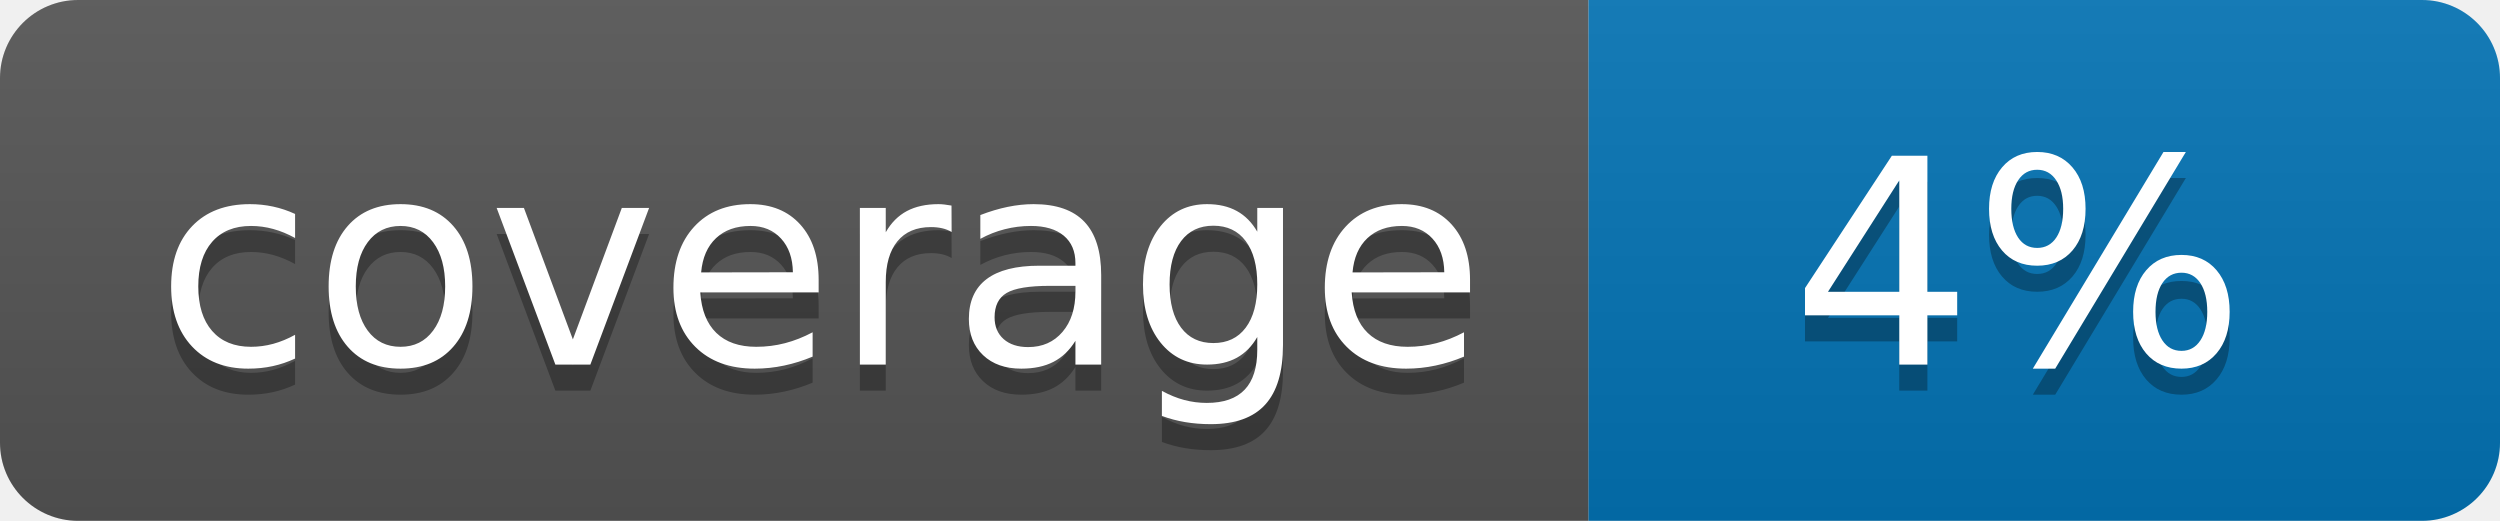
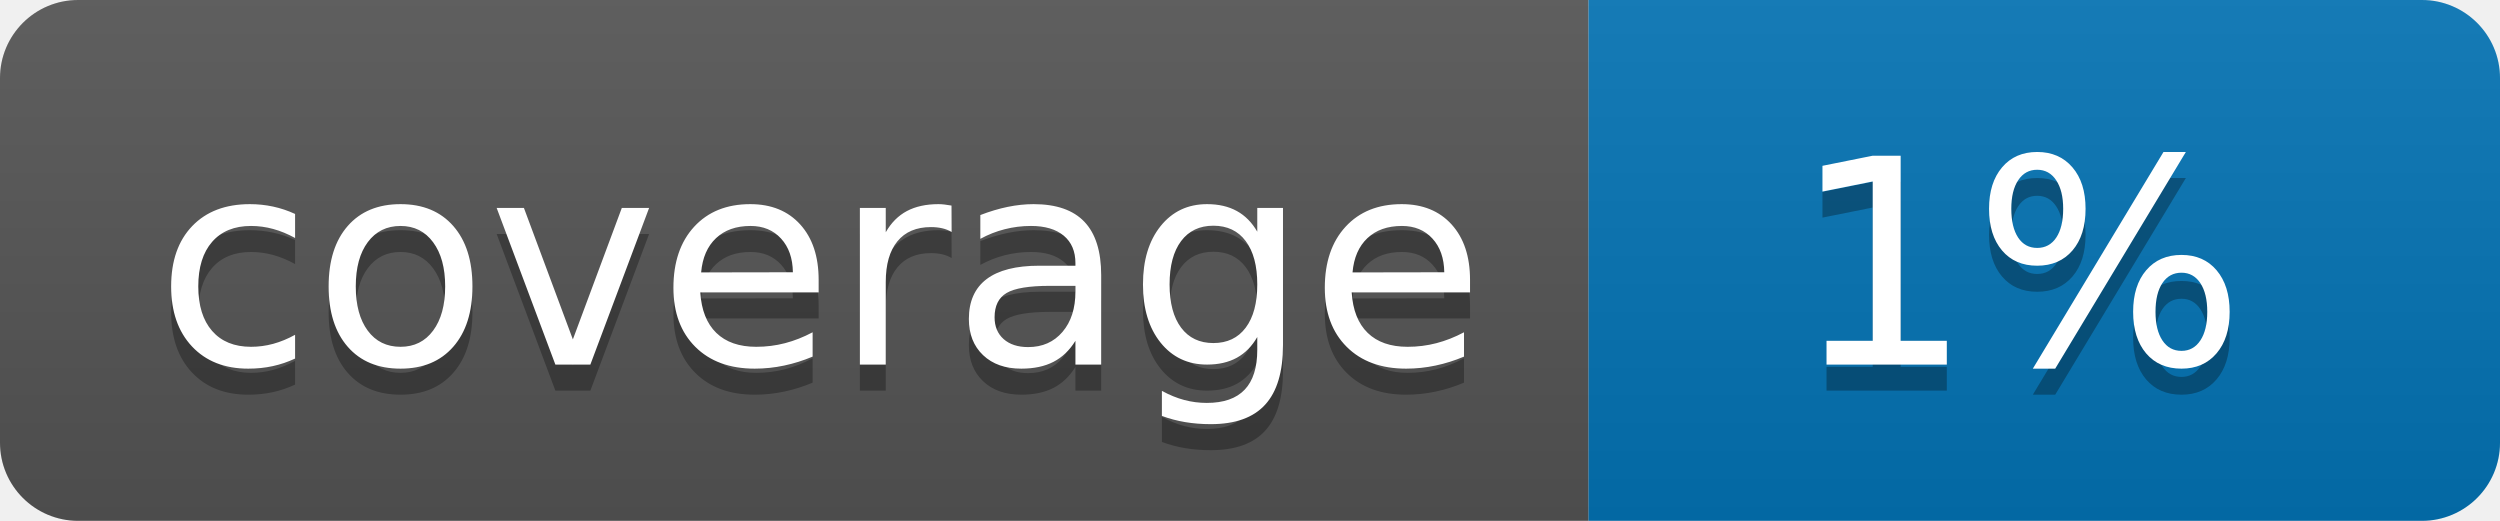
<svg xmlns="http://www.w3.org/2000/svg" width="96" height="20">
  <linearGradient id="b" x2="0" y2="100%">
    <stop offset="0" stop-color="#bbb" stop-opacity=".1" />
    <stop offset="1" stop-opacity=".1" />
  </linearGradient>
  <clipPath id="a">
    <rect width="96" height="20" rx="3" fill="#fff" />
  </clipPath>
  <g clip-path="url(#a)">
    <path fill="#555" d="M0 0h61v20H0z" />
    <path fill="#0374B5" d="M61 0h35v20H61z" />
    <path fill="url(#b)" d="M0 0h96v20H0z" />
  </g>
  <g fill="#fff" text-anchor="middle" font-family="DejaVu Sans,Verdana,Geneva,sans-serif" font-size="110">
    <text x="315" y="150" fill="#010101" fill-opacity=".3" transform="scale(.1)" textLength="510">coverage</text>
    <text x="315" y="140" transform="scale(.1)" textLength="510">coverage</text>
-     <text x="775" y="150" fill="#010101" fill-opacity=".3" transform="scale(.1)" textLength="250">4%</text>
-     <text x="775" y="140" transform="scale(.1)" textLength="250">4%</text>
+     <text x="775" y="150" fill="#010101" fill-opacity=".3" transform="scale(.1)" textLength="250">1%</text>
+     <text x="775" y="140" transform="scale(.1)" textLength="250">1%</text>
  </g>
</svg>
